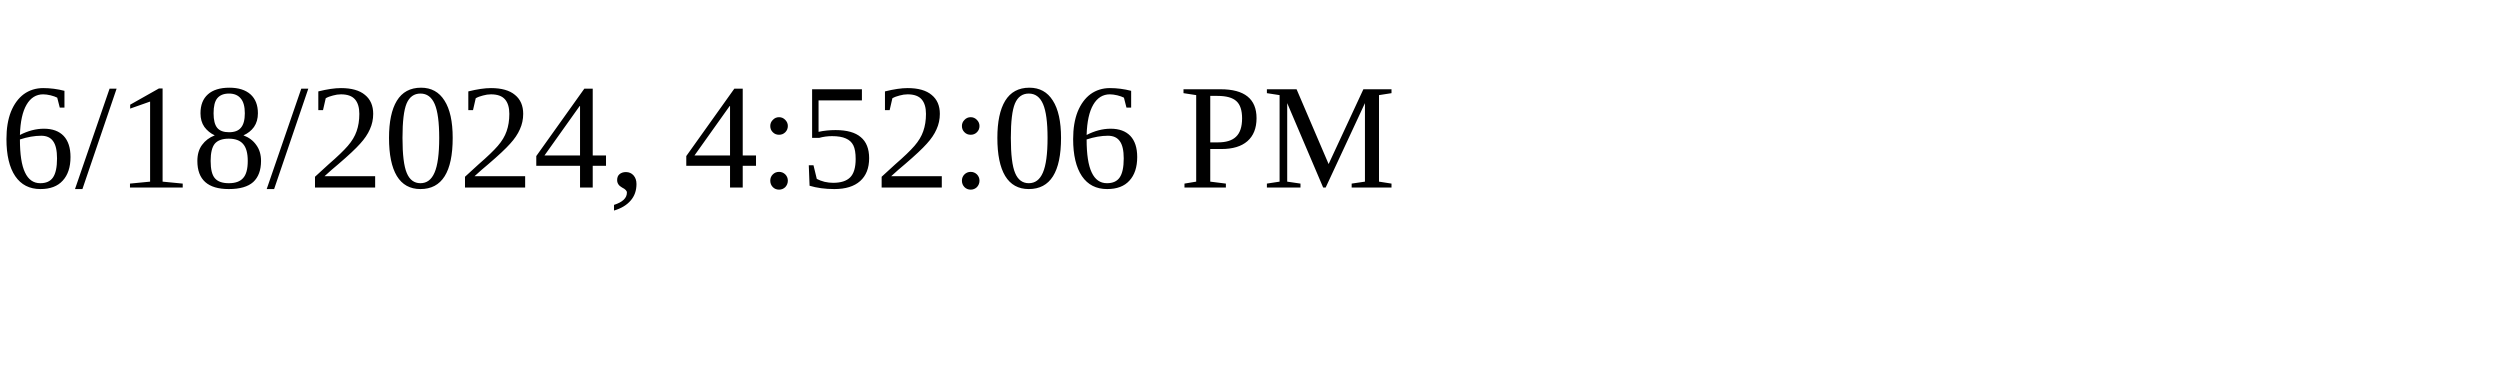
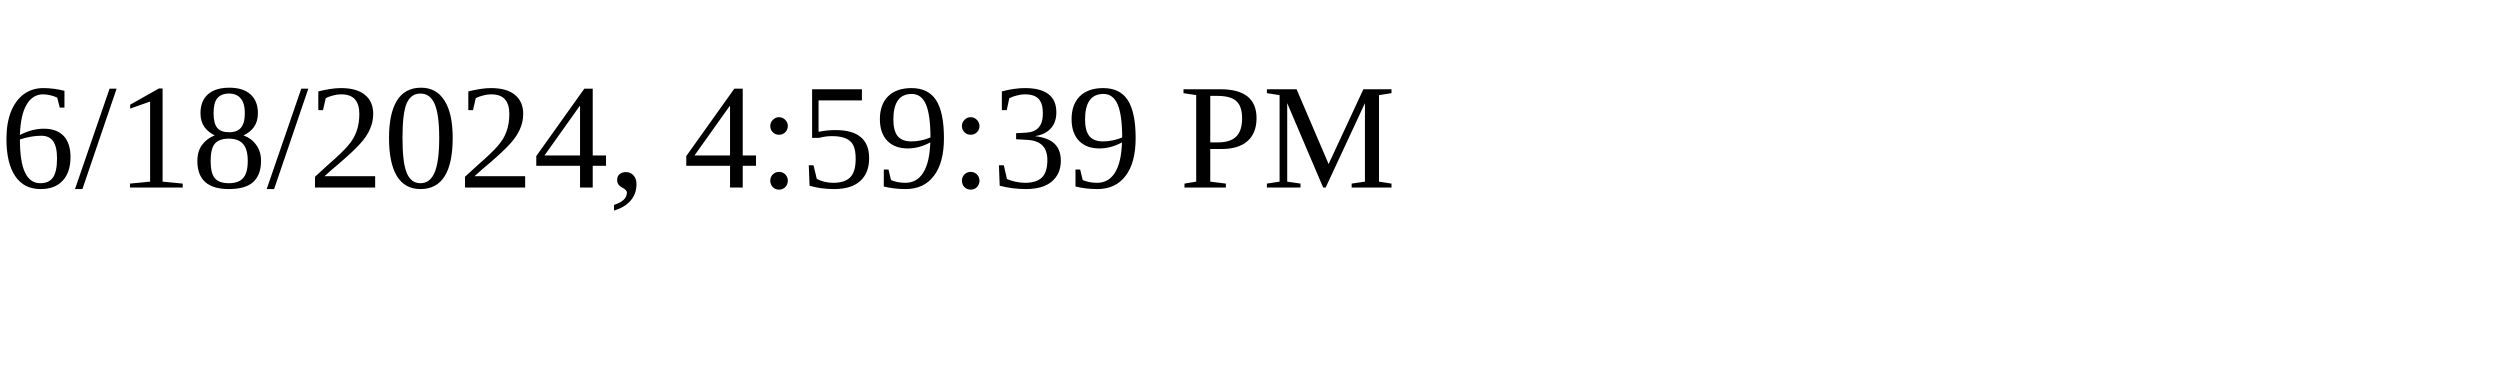
<svg xmlns="http://www.w3.org/2000/svg" height="30" width="200">
-   <text x="0" y="15">6/18/2024, 4:52:06 PM</text>
+   <text x="0" y="15">6/18/2024, 4:59:39 PM</text>
</svg>
